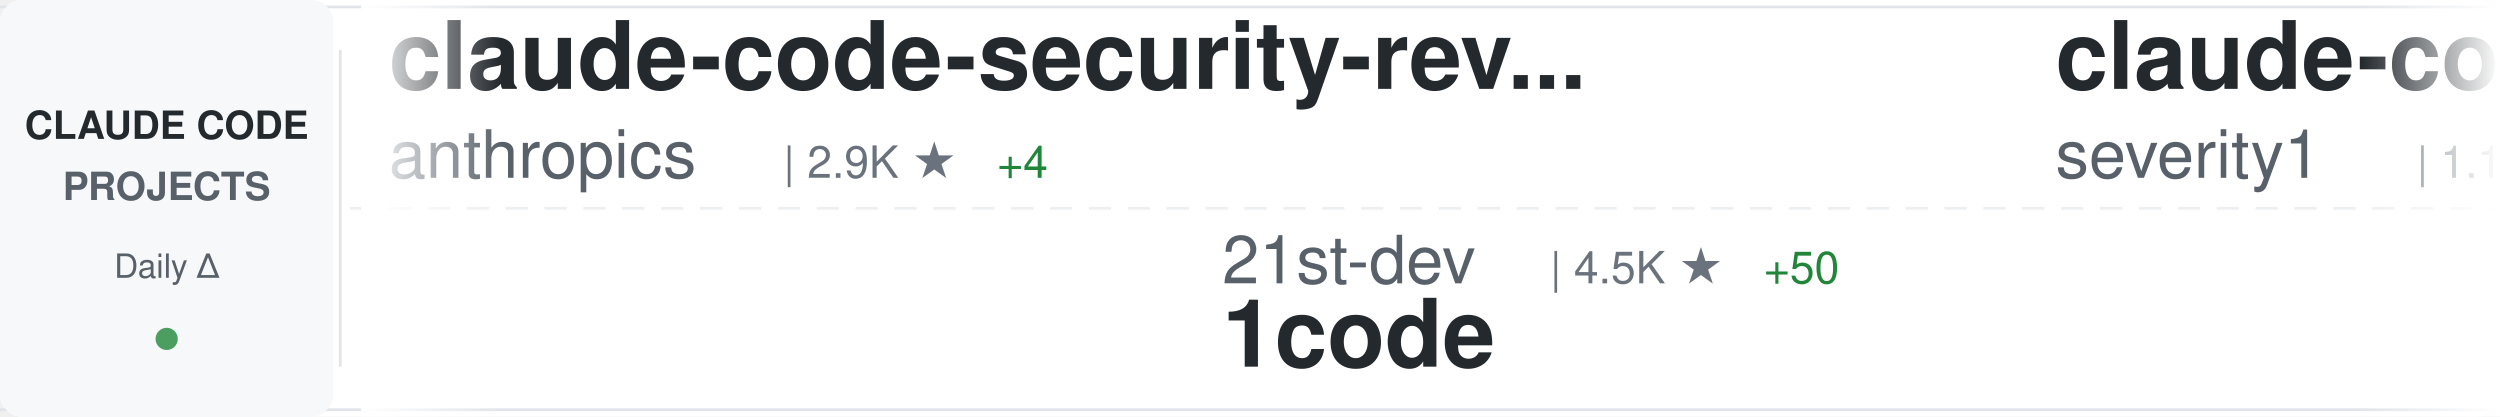
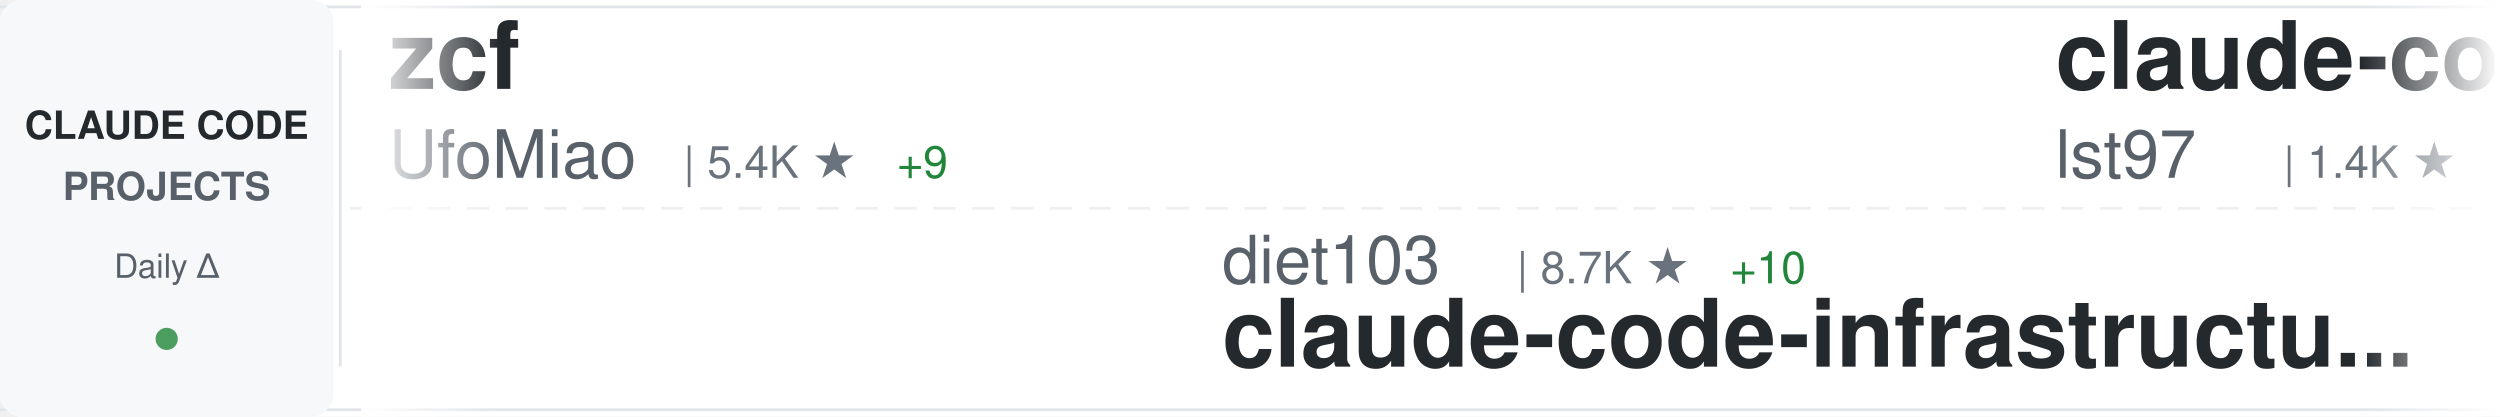
<svg xmlns="http://www.w3.org/2000/svg" width="900" height="150">
  <defs>
    <linearGradient id="awesomeLeftFade" x1="0%" y1="0%" x2="100%" y2="0%">
      <stop offset="0%" style="stop-color:#ffffff;stop-opacity:1" />
      <stop offset="100%" style="stop-color:#ffffff;stop-opacity:0" />
    </linearGradient>
    <linearGradient id="awesomeRightFade" x1="0%" y1="0%" x2="100%" y2="0%">
      <stop offset="0%" style="stop-color:#ffffff;stop-opacity:0" />
      <stop offset="100%" style="stop-color:#ffffff;stop-opacity:1" />
    </linearGradient>
  </defs>
  <rect width="900" height="150" fill="#ffffff" rx="8" />
  <rect x="0" y="2" width="900" height="1" fill="#e1e4e8" />
  <rect x="0" y="147" width="900" height="1" fill="#e1e4e8" />
  <line x1="0" y1="75" x2="900" y2="75" stroke="#e1e4e8" stroke-width="1" stroke-dasharray="8 6" opacity="0.6" />
  <rect x="0" y="0" width="120" height="150" fill="#f6f8fa" rx="8" />
  <text x="60" y="50" font-family="-apple-system, BlinkMacSystemFont, 'Segoe UI', Helvetica, Arial, sans-serif" font-size="14" font-weight="600" fill="#24292e" text-anchor="middle">CLAUDE CODE</text>
  <text x="60" y="72" font-family="-apple-system, BlinkMacSystemFont, 'Segoe UI', Helvetica, Arial, sans-serif" font-size="14" font-weight="600" fill="#586069" text-anchor="middle">PROJECTS</text>
  <text x="60" y="100" font-family="-apple-system, BlinkMacSystemFont, 'Segoe UI', Helvetica, Arial, sans-serif" font-size="12" font-weight="500" fill="#586069" text-anchor="middle">Daily Δ</text>
  <circle cx="60" cy="122" r="4" fill="#22863a" opacity="0.8" />
  <rect x="122" y="18" width="1" height="114" fill="#e1e4e8" />
  <clipPath id="awesomeTickerClip">
    <rect x="130" y="0" width="770" height="150" />
  </clipPath>
  <g clip-path="url(#awesomeTickerClip)">
    <g id="awesomeTickerItems">
      <animateTransform attributeName="transform" attributeType="XML" type="translate" from="0 0" to="-3000 0" dur="54s" repeatCount="indefinite" />
      <g transform="translate(0, 0)">
-         <text x="140" y="32" font-family="-apple-system, BlinkMacSystemFont, 'Segoe UI', Helvetica, Arial, sans-serif" font-size="34" font-weight="600" fill="#24292e">claude-code-security-rev...</text>
-         <text x="140" y="64" font-family="-apple-system, BlinkMacSystemFont, 'Segoe UI', Helvetica, Arial, sans-serif" font-size="24" font-weight="400" fill="#586069">anthropics</text>
-         <text x="282" y="64" font-family="-apple-system, BlinkMacSystemFont, 'Segoe UI', Helvetica, Arial, sans-serif" font-size="16" font-weight="500" fill="#6a737d">| 2.9K ★</text>
-         <text x="359" y="64" font-family="-apple-system, BlinkMacSystemFont, 'Segoe UI', Helvetica, Arial, sans-serif" font-size="16" font-weight="500" fill="#22863a"> +4</text>
+         <text x="140" y="32" font-family="-apple-system, BlinkMacSystemFont, 'Segoe UI', Helvetica, Arial, sans-serif" font-size="34" font-weight="600" fill="#24292e">zcf</text>
+         <text x="140" y="64" font-family="-apple-system, BlinkMacSystemFont, 'Segoe UI', Helvetica, Arial, sans-serif" font-size="24" font-weight="400" fill="#586069">UfoMiao</text>
+         <text x="246" y="64" font-family="-apple-system, BlinkMacSystemFont, 'Segoe UI', Helvetica, Arial, sans-serif" font-size="16" font-weight="500" fill="#6a737d">| 5.4K ★</text>
+         <text x="323" y="64" font-family="-apple-system, BlinkMacSystemFont, 'Segoe UI', Helvetica, Arial, sans-serif" font-size="16" font-weight="500" fill="#22863a"> +9</text>
      </g>
      <g transform="translate(300, 0)">
-         <text x="140" y="102" font-family="-apple-system, BlinkMacSystemFont, 'Segoe UI', Helvetica, Arial, sans-serif" font-size="24" font-weight="400" fill="#586069">21st-dev</text>
-         <text x="258" y="102" font-family="-apple-system, BlinkMacSystemFont, 'Segoe UI', Helvetica, Arial, sans-serif" font-size="16" font-weight="500" fill="#6a737d">| 4.5K ★</text>
-         <text x="335" y="102" font-family="-apple-system, BlinkMacSystemFont, 'Segoe UI', Helvetica, Arial, sans-serif" font-size="16" font-weight="500" fill="#22863a"> +50</text>
-         <text x="140" y="132" font-family="-apple-system, BlinkMacSystemFont, 'Segoe UI', Helvetica, Arial, sans-serif" font-size="34" font-weight="600" fill="#24292e">1code</text>
+         <text x="140" y="102" font-family="-apple-system, BlinkMacSystemFont, 'Segoe UI', Helvetica, Arial, sans-serif" font-size="24" font-weight="400" fill="#586069">diet103</text>
+         <text x="246" y="102" font-family="-apple-system, BlinkMacSystemFont, 'Segoe UI', Helvetica, Arial, sans-serif" font-size="16" font-weight="500" fill="#6a737d">| 8.7K ★</text>
+         <text x="323" y="102" font-family="-apple-system, BlinkMacSystemFont, 'Segoe UI', Helvetica, Arial, sans-serif" font-size="16" font-weight="500" fill="#22863a"> +10</text>
+         <text x="140" y="132" font-family="-apple-system, BlinkMacSystemFont, 'Segoe UI', Helvetica, Arial, sans-serif" font-size="34" font-weight="600" fill="#24292e">claude-code-infrastructu...</text>
      </g>
      <g transform="translate(600, 0)">
-         <text x="140" y="32" font-family="-apple-system, BlinkMacSystemFont, 'Segoe UI', Helvetica, Arial, sans-serif" font-size="34" font-weight="600" fill="#24292e">claude-code-prompt-impro...</text>
-         <text x="140" y="64" font-family="-apple-system, BlinkMacSystemFont, 'Segoe UI', Helvetica, Arial, sans-serif" font-size="24" font-weight="400" fill="#586069">severity1</text>
-         <text x="270" y="64" font-family="-apple-system, BlinkMacSystemFont, 'Segoe UI', Helvetica, Arial, sans-serif" font-size="16" font-weight="500" fill="#6a737d">| 1.1K ★</text>
-         <text x="347" y="64" font-family="-apple-system, BlinkMacSystemFont, 'Segoe UI', Helvetica, Arial, sans-serif" font-size="16" font-weight="500" fill="#22863a"> +2</text>
+         <text x="140" y="32" font-family="-apple-system, BlinkMacSystemFont, 'Segoe UI', Helvetica, Arial, sans-serif" font-size="34" font-weight="600" fill="#24292e">claude-code-sub-agents</text>
+         <text x="140" y="64" font-family="-apple-system, BlinkMacSystemFont, 'Segoe UI', Helvetica, Arial, sans-serif" font-size="24" font-weight="400" fill="#586069">lst97</text>
+         <text x="222" y="64" font-family="-apple-system, BlinkMacSystemFont, 'Segoe UI', Helvetica, Arial, sans-serif" font-size="16" font-weight="500" fill="#6a737d">| 1.4K ★</text>
+         <text x="299" y="64" font-family="-apple-system, BlinkMacSystemFont, 'Segoe UI', Helvetica, Arial, sans-serif" font-size="16" font-weight="500" fill="#22863a"> +3</text>
      </g>
      <g transform="translate(900, 0)">
-         <text x="140" y="102" font-family="-apple-system, BlinkMacSystemFont, 'Segoe UI', Helvetica, Arial, sans-serif" font-size="24" font-weight="400" fill="#586069">pchalasani</text>
-         <text x="282" y="102" font-family="-apple-system, BlinkMacSystemFont, 'Segoe UI', Helvetica, Arial, sans-serif" font-size="16" font-weight="500" fill="#6a737d">| 1.3K ★</text>
-         <text x="359" y="102" font-family="-apple-system, BlinkMacSystemFont, 'Segoe UI', Helvetica, Arial, sans-serif" font-size="16" font-weight="500" fill="#22863a"> +32</text>
-         <text x="140" y="132" font-family="-apple-system, BlinkMacSystemFont, 'Segoe UI', Helvetica, Arial, sans-serif" font-size="34" font-weight="600" fill="#24292e">claude-code-tools</text>
+         <text x="140" y="102" font-family="-apple-system, BlinkMacSystemFont, 'Segoe UI', Helvetica, Arial, sans-serif" font-size="24" font-weight="400" fill="#586069">EveryInc</text>
+         <text x="258" y="102" font-family="-apple-system, BlinkMacSystemFont, 'Segoe UI', Helvetica, Arial, sans-serif" font-size="16" font-weight="500" fill="#6a737d">| 6.5K ★</text>
+         <text x="335" y="102" font-family="-apple-system, BlinkMacSystemFont, 'Segoe UI', Helvetica, Arial, sans-serif" font-size="16" font-weight="500" fill="#22863a"> +64</text>
+         <text x="140" y="132" font-family="-apple-system, BlinkMacSystemFont, 'Segoe UI', Helvetica, Arial, sans-serif" font-size="34" font-weight="600" fill="#24292e">compound-engineering-plu...</text>
      </g>
      <g transform="translate(1200, 0)">
-         <text x="140" y="32" font-family="-apple-system, BlinkMacSystemFont, 'Segoe UI', Helvetica, Arial, sans-serif" font-size="34" font-weight="600" fill="#24292e">claude-code-settings</text>
-         <text x="140" y="64" font-family="-apple-system, BlinkMacSystemFont, 'Segoe UI', Helvetica, Arial, sans-serif" font-size="24" font-weight="400" fill="#586069">feiskyer</text>
-         <text x="258" y="64" font-family="-apple-system, BlinkMacSystemFont, 'Segoe UI', Helvetica, Arial, sans-serif" font-size="16" font-weight="500" fill="#6a737d">| 1.2K ★</text>
-         <text x="335" y="64" font-family="-apple-system, BlinkMacSystemFont, 'Segoe UI', Helvetica, Arial, sans-serif" font-size="16" font-weight="500" fill="#22863a"> +5</text>
+         <text x="140" y="32" font-family="-apple-system, BlinkMacSystemFont, 'Segoe UI', Helvetica, Arial, sans-serif" font-size="34" font-weight="600" fill="#24292e">claude-code-guide</text>
+         <text x="140" y="64" font-family="-apple-system, BlinkMacSystemFont, 'Segoe UI', Helvetica, Arial, sans-serif" font-size="24" font-weight="400" fill="#586069">zebbern</text>
+         <text x="246" y="64" font-family="-apple-system, BlinkMacSystemFont, 'Segoe UI', Helvetica, Arial, sans-serif" font-size="16" font-weight="500" fill="#6a737d">| 3.2K ★</text>
+         <text x="323" y="64" font-family="-apple-system, BlinkMacSystemFont, 'Segoe UI', Helvetica, Arial, sans-serif" font-size="16" font-weight="500" fill="#22863a"> +12</text>
      </g>
      <g transform="translate(1500, 0)">
-         <text x="140" y="102" font-family="-apple-system, BlinkMacSystemFont, 'Segoe UI', Helvetica, Arial, sans-serif" font-size="24" font-weight="400" fill="#586069">anthropics</text>
-         <text x="282" y="102" font-family="-apple-system, BlinkMacSystemFont, 'Segoe UI', Helvetica, Arial, sans-serif" font-size="16" font-weight="500" fill="#6a737d">| 563 ★</text>
-         <text x="140" y="132" font-family="-apple-system, BlinkMacSystemFont, 'Segoe UI', Helvetica, Arial, sans-serif" font-size="34" font-weight="600" fill="#24292e">claude-code-base-action</text>
+         <text x="140" y="102" font-family="-apple-system, BlinkMacSystemFont, 'Segoe UI', Helvetica, Arial, sans-serif" font-size="24" font-weight="400" fill="#586069">ericbuess</text>
+         <text x="270" y="102" font-family="-apple-system, BlinkMacSystemFont, 'Segoe UI', Helvetica, Arial, sans-serif" font-size="16" font-weight="500" fill="#6a737d">| 646 ★</text>
+         <text x="338" y="102" font-family="-apple-system, BlinkMacSystemFont, 'Segoe UI', Helvetica, Arial, sans-serif" font-size="16" font-weight="500" fill="#22863a"> +4</text>
+         <text x="140" y="132" font-family="-apple-system, BlinkMacSystemFont, 'Segoe UI', Helvetica, Arial, sans-serif" font-size="34" font-weight="600" fill="#24292e">claude-code-docs</text>
      </g>
      <g transform="translate(1800, 0)">
-         <text x="140" y="32" font-family="-apple-system, BlinkMacSystemFont, 'Segoe UI', Helvetica, Arial, sans-serif" font-size="34" font-weight="600" fill="#24292e">oh-my-opencode</text>
-         <text x="140" y="64" font-family="-apple-system, BlinkMacSystemFont, 'Segoe UI', Helvetica, Arial, sans-serif" font-size="24" font-weight="400" fill="#586069">code-yeongyu</text>
-         <text x="306" y="64" font-family="-apple-system, BlinkMacSystemFont, 'Segoe UI', Helvetica, Arial, sans-serif" font-size="16" font-weight="500" fill="#6a737d">| 25.3K ★</text>
-         <text x="392" y="64" font-family="-apple-system, BlinkMacSystemFont, 'Segoe UI', Helvetica, Arial, sans-serif" font-size="16" font-weight="500" fill="#22863a"> +511</text>
+         <text x="140" y="32" font-family="-apple-system, BlinkMacSystemFont, 'Segoe UI', Helvetica, Arial, sans-serif" font-size="34" font-weight="600" fill="#24292e">my-claude-code-setup</text>
+         <text x="140" y="64" font-family="-apple-system, BlinkMacSystemFont, 'Segoe UI', Helvetica, Arial, sans-serif" font-size="24" font-weight="400" fill="#586069">centminmod</text>
+         <text x="282" y="64" font-family="-apple-system, BlinkMacSystemFont, 'Segoe UI', Helvetica, Arial, sans-serif" font-size="16" font-weight="500" fill="#6a737d">| 1.8K ★</text>
+         <text x="359" y="64" font-family="-apple-system, BlinkMacSystemFont, 'Segoe UI', Helvetica, Arial, sans-serif" font-size="16" font-weight="500" fill="#22863a"> +2</text>
      </g>
      <g transform="translate(2100, 0)">
-         <text x="140" y="102" font-family="-apple-system, BlinkMacSystemFont, 'Segoe UI', Helvetica, Arial, sans-serif" font-size="24" font-weight="400" fill="#586069">stretchcloud</text>
-         <text x="306" y="102" font-family="-apple-system, BlinkMacSystemFont, 'Segoe UI', Helvetica, Arial, sans-serif" font-size="16" font-weight="500" fill="#6a737d">| 725 ★</text>
-         <text x="140" y="132" font-family="-apple-system, BlinkMacSystemFont, 'Segoe UI', Helvetica, Arial, sans-serif" font-size="34" font-weight="600" fill="#24292e">claude-code-unified-agen...</text>
+         <text x="140" y="102" font-family="-apple-system, BlinkMacSystemFont, 'Segoe UI', Helvetica, Arial, sans-serif" font-size="24" font-weight="400" fill="#586069">anthropics</text>
+         <text x="282" y="102" font-family="-apple-system, BlinkMacSystemFont, 'Segoe UI', Helvetica, Arial, sans-serif" font-size="16" font-weight="500" fill="#6a737d">| 61.8K ★</text>
+         <text x="368" y="102" font-family="-apple-system, BlinkMacSystemFont, 'Segoe UI', Helvetica, Arial, sans-serif" font-size="16" font-weight="500" fill="#22863a"> +414</text>
+         <text x="140" y="132" font-family="-apple-system, BlinkMacSystemFont, 'Segoe UI', Helvetica, Arial, sans-serif" font-size="34" font-weight="600" fill="#24292e">claude-code</text>
      </g>
      <g transform="translate(2400, 0)">
-         <text x="140" y="32" font-family="-apple-system, BlinkMacSystemFont, 'Segoe UI', Helvetica, Arial, sans-serif" font-size="34" font-weight="600" fill="#24292e">awesome-claude-skills</text>
-         <text x="140" y="64" font-family="-apple-system, BlinkMacSystemFont, 'Segoe UI', Helvetica, Arial, sans-serif" font-size="24" font-weight="400" fill="#586069">ComposioHQ</text>
-         <text x="282" y="64" font-family="-apple-system, BlinkMacSystemFont, 'Segoe UI', Helvetica, Arial, sans-serif" font-size="16" font-weight="500" fill="#6a737d">| 27.2K ★</text>
-         <text x="368" y="64" font-family="-apple-system, BlinkMacSystemFont, 'Segoe UI', Helvetica, Arial, sans-serif" font-size="16" font-weight="500" fill="#22863a"> +515</text>
+         <text x="140" y="32" font-family="-apple-system, BlinkMacSystemFont, 'Segoe UI', Helvetica, Arial, sans-serif" font-size="34" font-weight="600" fill="#24292e">claude-code-router</text>
+         <text x="140" y="64" font-family="-apple-system, BlinkMacSystemFont, 'Segoe UI', Helvetica, Arial, sans-serif" font-size="24" font-weight="400" fill="#586069">musistudio</text>
+         <text x="282" y="64" font-family="-apple-system, BlinkMacSystemFont, 'Segoe UI', Helvetica, Arial, sans-serif" font-size="16" font-weight="500" fill="#6a737d">| 26.8K ★</text>
+         <text x="368" y="64" font-family="-apple-system, BlinkMacSystemFont, 'Segoe UI', Helvetica, Arial, sans-serif" font-size="16" font-weight="500" fill="#22863a"> +98</text>
      </g>
      <g transform="translate(2700, 0)">
-         <text x="140" y="102" font-family="-apple-system, BlinkMacSystemFont, 'Segoe UI', Helvetica, Arial, sans-serif" font-size="24" font-weight="400" fill="#586069">EnzeD</text>
-         <text x="222" y="102" font-family="-apple-system, BlinkMacSystemFont, 'Segoe UI', Helvetica, Arial, sans-serif" font-size="16" font-weight="500" fill="#6a737d">| 3.8K ★</text>
-         <text x="299" y="102" font-family="-apple-system, BlinkMacSystemFont, 'Segoe UI', Helvetica, Arial, sans-serif" font-size="16" font-weight="500" fill="#22863a"> +11</text>
-         <text x="140" y="132" font-family="-apple-system, BlinkMacSystemFont, 'Segoe UI', Helvetica, Arial, sans-serif" font-size="34" font-weight="600" fill="#24292e">vibe-coding</text>
+         <text x="140" y="102" font-family="-apple-system, BlinkMacSystemFont, 'Segoe UI', Helvetica, Arial, sans-serif" font-size="24" font-weight="400" fill="#586069">gurusup</text>
+         <text x="246" y="102" font-family="-apple-system, BlinkMacSystemFont, 'Segoe UI', Helvetica, Arial, sans-serif" font-size="16" font-weight="500" fill="#6a737d">| 71 ★</text>
+         <text x="140" y="132" font-family="-apple-system, BlinkMacSystemFont, 'Segoe UI', Helvetica, Arial, sans-serif" font-size="34" font-weight="600" fill="#24292e">claude-code-demo</text>
      </g>
      <g transform="translate(3000, 0)">
-         <text x="140" y="32" font-family="-apple-system, BlinkMacSystemFont, 'Segoe UI', Helvetica, Arial, sans-serif" font-size="34" font-weight="600" fill="#24292e">claude-code-security-rev...</text>
-         <text x="140" y="64" font-family="-apple-system, BlinkMacSystemFont, 'Segoe UI', Helvetica, Arial, sans-serif" font-size="24" font-weight="400" fill="#586069">anthropics</text>
-         <text x="282" y="64" font-family="-apple-system, BlinkMacSystemFont, 'Segoe UI', Helvetica, Arial, sans-serif" font-size="16" font-weight="500" fill="#6a737d">| 2.9K ★</text>
-         <text x="359" y="64" font-family="-apple-system, BlinkMacSystemFont, 'Segoe UI', Helvetica, Arial, sans-serif" font-size="16" font-weight="500" fill="#22863a"> +4</text>
+         <text x="140" y="32" font-family="-apple-system, BlinkMacSystemFont, 'Segoe UI', Helvetica, Arial, sans-serif" font-size="34" font-weight="600" fill="#24292e">zcf</text>
+         <text x="140" y="64" font-family="-apple-system, BlinkMacSystemFont, 'Segoe UI', Helvetica, Arial, sans-serif" font-size="24" font-weight="400" fill="#586069">UfoMiao</text>
+         <text x="246" y="64" font-family="-apple-system, BlinkMacSystemFont, 'Segoe UI', Helvetica, Arial, sans-serif" font-size="16" font-weight="500" fill="#6a737d">| 5.4K ★</text>
+         <text x="323" y="64" font-family="-apple-system, BlinkMacSystemFont, 'Segoe UI', Helvetica, Arial, sans-serif" font-size="16" font-weight="500" fill="#22863a"> +9</text>
      </g>
      <g transform="translate(3300, 0)">
-         <text x="140" y="102" font-family="-apple-system, BlinkMacSystemFont, 'Segoe UI', Helvetica, Arial, sans-serif" font-size="24" font-weight="400" fill="#586069">21st-dev</text>
-         <text x="258" y="102" font-family="-apple-system, BlinkMacSystemFont, 'Segoe UI', Helvetica, Arial, sans-serif" font-size="16" font-weight="500" fill="#6a737d">| 4.5K ★</text>
-         <text x="335" y="102" font-family="-apple-system, BlinkMacSystemFont, 'Segoe UI', Helvetica, Arial, sans-serif" font-size="16" font-weight="500" fill="#22863a"> +50</text>
-         <text x="140" y="132" font-family="-apple-system, BlinkMacSystemFont, 'Segoe UI', Helvetica, Arial, sans-serif" font-size="34" font-weight="600" fill="#24292e">1code</text>
+         <text x="140" y="102" font-family="-apple-system, BlinkMacSystemFont, 'Segoe UI', Helvetica, Arial, sans-serif" font-size="24" font-weight="400" fill="#586069">diet103</text>
+         <text x="246" y="102" font-family="-apple-system, BlinkMacSystemFont, 'Segoe UI', Helvetica, Arial, sans-serif" font-size="16" font-weight="500" fill="#6a737d">| 8.7K ★</text>
+         <text x="323" y="102" font-family="-apple-system, BlinkMacSystemFont, 'Segoe UI', Helvetica, Arial, sans-serif" font-size="16" font-weight="500" fill="#22863a"> +10</text>
+         <text x="140" y="132" font-family="-apple-system, BlinkMacSystemFont, 'Segoe UI', Helvetica, Arial, sans-serif" font-size="34" font-weight="600" fill="#24292e">claude-code-infrastructu...</text>
      </g>
      <g transform="translate(3600, 0)">
-         <text x="140" y="32" font-family="-apple-system, BlinkMacSystemFont, 'Segoe UI', Helvetica, Arial, sans-serif" font-size="34" font-weight="600" fill="#24292e">claude-code-prompt-impro...</text>
-         <text x="140" y="64" font-family="-apple-system, BlinkMacSystemFont, 'Segoe UI', Helvetica, Arial, sans-serif" font-size="24" font-weight="400" fill="#586069">severity1</text>
-         <text x="270" y="64" font-family="-apple-system, BlinkMacSystemFont, 'Segoe UI', Helvetica, Arial, sans-serif" font-size="16" font-weight="500" fill="#6a737d">| 1.1K ★</text>
-         <text x="347" y="64" font-family="-apple-system, BlinkMacSystemFont, 'Segoe UI', Helvetica, Arial, sans-serif" font-size="16" font-weight="500" fill="#22863a"> +2</text>
+         <text x="140" y="32" font-family="-apple-system, BlinkMacSystemFont, 'Segoe UI', Helvetica, Arial, sans-serif" font-size="34" font-weight="600" fill="#24292e">claude-code-sub-agents</text>
+         <text x="140" y="64" font-family="-apple-system, BlinkMacSystemFont, 'Segoe UI', Helvetica, Arial, sans-serif" font-size="24" font-weight="400" fill="#586069">lst97</text>
+         <text x="222" y="64" font-family="-apple-system, BlinkMacSystemFont, 'Segoe UI', Helvetica, Arial, sans-serif" font-size="16" font-weight="500" fill="#6a737d">| 1.4K ★</text>
+         <text x="299" y="64" font-family="-apple-system, BlinkMacSystemFont, 'Segoe UI', Helvetica, Arial, sans-serif" font-size="16" font-weight="500" fill="#22863a"> +3</text>
      </g>
      <g transform="translate(3900, 0)">
-         <text x="140" y="102" font-family="-apple-system, BlinkMacSystemFont, 'Segoe UI', Helvetica, Arial, sans-serif" font-size="24" font-weight="400" fill="#586069">pchalasani</text>
-         <text x="282" y="102" font-family="-apple-system, BlinkMacSystemFont, 'Segoe UI', Helvetica, Arial, sans-serif" font-size="16" font-weight="500" fill="#6a737d">| 1.3K ★</text>
-         <text x="359" y="102" font-family="-apple-system, BlinkMacSystemFont, 'Segoe UI', Helvetica, Arial, sans-serif" font-size="16" font-weight="500" fill="#22863a"> +32</text>
-         <text x="140" y="132" font-family="-apple-system, BlinkMacSystemFont, 'Segoe UI', Helvetica, Arial, sans-serif" font-size="34" font-weight="600" fill="#24292e">claude-code-tools</text>
+         <text x="140" y="102" font-family="-apple-system, BlinkMacSystemFont, 'Segoe UI', Helvetica, Arial, sans-serif" font-size="24" font-weight="400" fill="#586069">EveryInc</text>
+         <text x="258" y="102" font-family="-apple-system, BlinkMacSystemFont, 'Segoe UI', Helvetica, Arial, sans-serif" font-size="16" font-weight="500" fill="#6a737d">| 6.5K ★</text>
+         <text x="335" y="102" font-family="-apple-system, BlinkMacSystemFont, 'Segoe UI', Helvetica, Arial, sans-serif" font-size="16" font-weight="500" fill="#22863a"> +64</text>
+         <text x="140" y="132" font-family="-apple-system, BlinkMacSystemFont, 'Segoe UI', Helvetica, Arial, sans-serif" font-size="34" font-weight="600" fill="#24292e">compound-engineering-plu...</text>
      </g>
    </g>
  </g>
  <rect x="130" y="0" width="50" height="150" fill="url(#awesomeLeftFade)" />
  <rect x="850" y="0" width="50" height="150" fill="url(#awesomeRightFade)" />
</svg>
